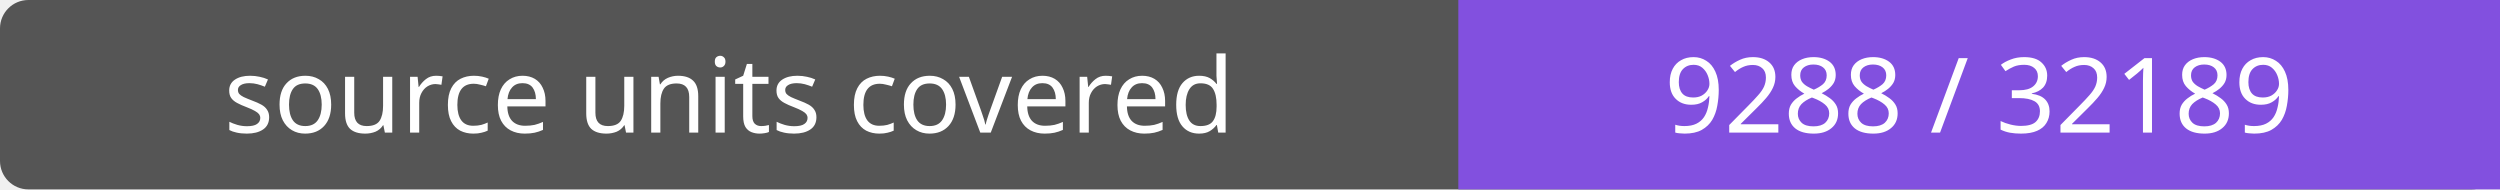
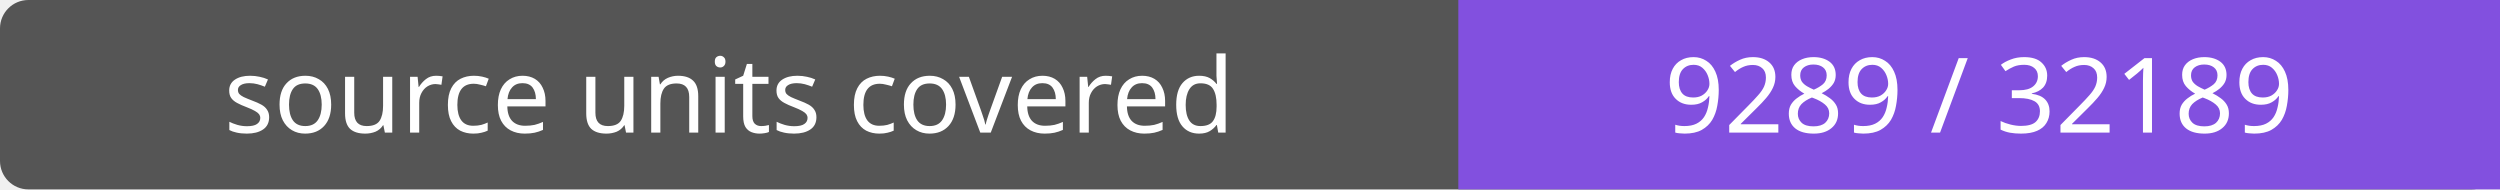
- <svg xmlns="http://www.w3.org/2000/svg" width="264" height="20" role="img" aria-label="source units covered: 9288 / 32189">
+ <svg xmlns="http://www.w3.org/2000/svg" width="264" height="20" role="img" aria-label="source units covered: 9289 / 32189">
  <rect width="264" height="20" rx="3" fill="#555" />
  <path fill="#8250df" d="M154 0h110v20H154z" />
  <g fill="#fff" text-anchor="middle" font-family="Verdana,sans-serif" font-size="11">
    <text x="77.0" y="14">source units covered</text>
-     <text x="209.0" y="14">9288 / 32189</text>
+     <text x="209.0" y="14">9289 / 32189</text>
  </g>
</svg>
